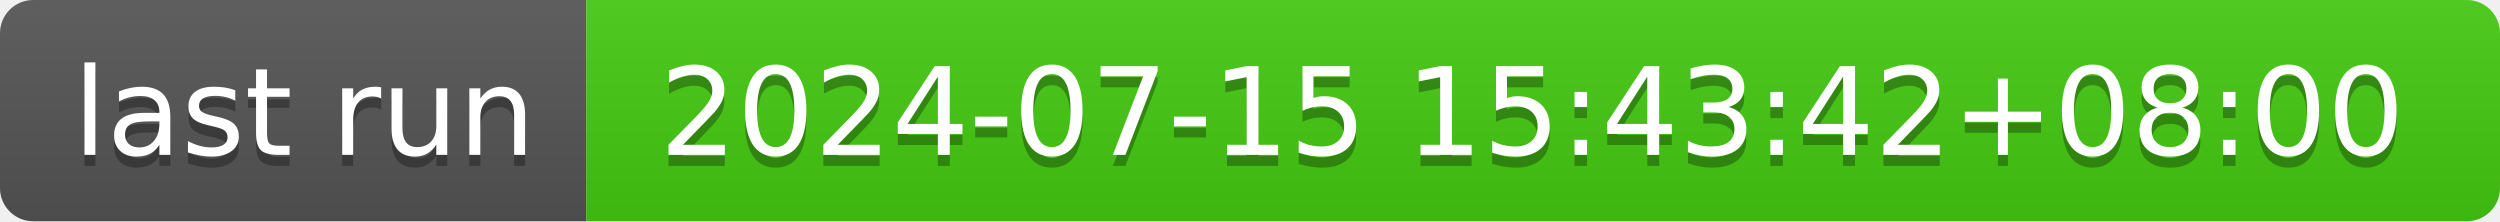
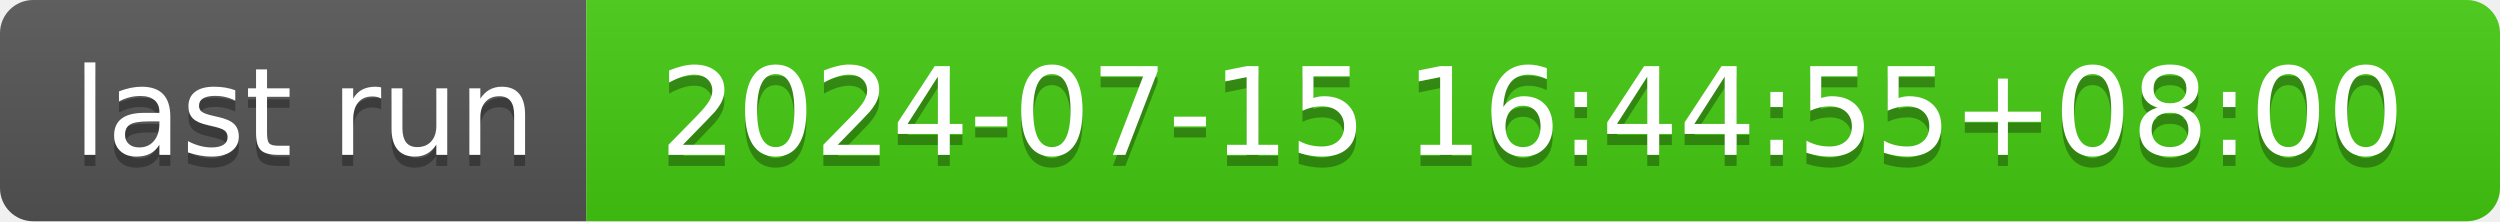
- <svg xmlns="http://www.w3.org/2000/svg" width="226" height="20" role="img" aria-label="last run: 2024-07-15 15:43:42+08:00">
+ <svg xmlns="http://www.w3.org/2000/svg" width="226" height="20" role="img" aria-label="last run: 2024-07-15 16:44:55+08:00">
  <linearGradient id="s" x2="0" y2="100%">
    <stop offset="0" stop-color="#bbb" stop-opacity=".1" />
    <stop offset="1" stop-opacity=".1" />
  </linearGradient>
  <clipPath id="r">
    <rect width="226" height="20" rx="3" fill="#fff" />
  </clipPath>
  <g clip-path="url(#r)">
    <rect width="53" height="20" fill="#555" />
    <rect x="53" width="173" height="20" fill="#4c1" />
    <rect width="226" height="20" fill="url(#s)" />
  </g>
  <g fill="#fff" text-anchor="middle" font-family="Verdana,Geneva,DejaVu Sans,sans-serif" text-rendering="geometricPrecision" font-size="110">
    <text aria-hidden="true" x="275" y="150" fill="#010101" fill-opacity=".3" transform="scale(.1)" textLength="430">last run</text>
    <text x="275" y="140" transform="scale(.1)" fill="#fff" textLength="430">last run</text>
-     <text aria-hidden="true" x="1385" y="150" fill="#010101" fill-opacity=".3" transform="scale(.1)" textLength="1630">2024-07-15 15:43:42+08:00</text>
-     <text x="1385" y="140" transform="scale(.1)" fill="#fff" textLength="1630">2024-07-15 15:43:42+08:00</text>
+     <text aria-hidden="true" x="1385" y="150" fill="#010101" fill-opacity=".3" transform="scale(.1)" textLength="1630">2024-07-15 16:44:55+08:00</text>
+     <text x="1385" y="140" transform="scale(.1)" fill="#fff" textLength="1630">2024-07-15 16:44:55+08:00</text>
  </g>
</svg>
